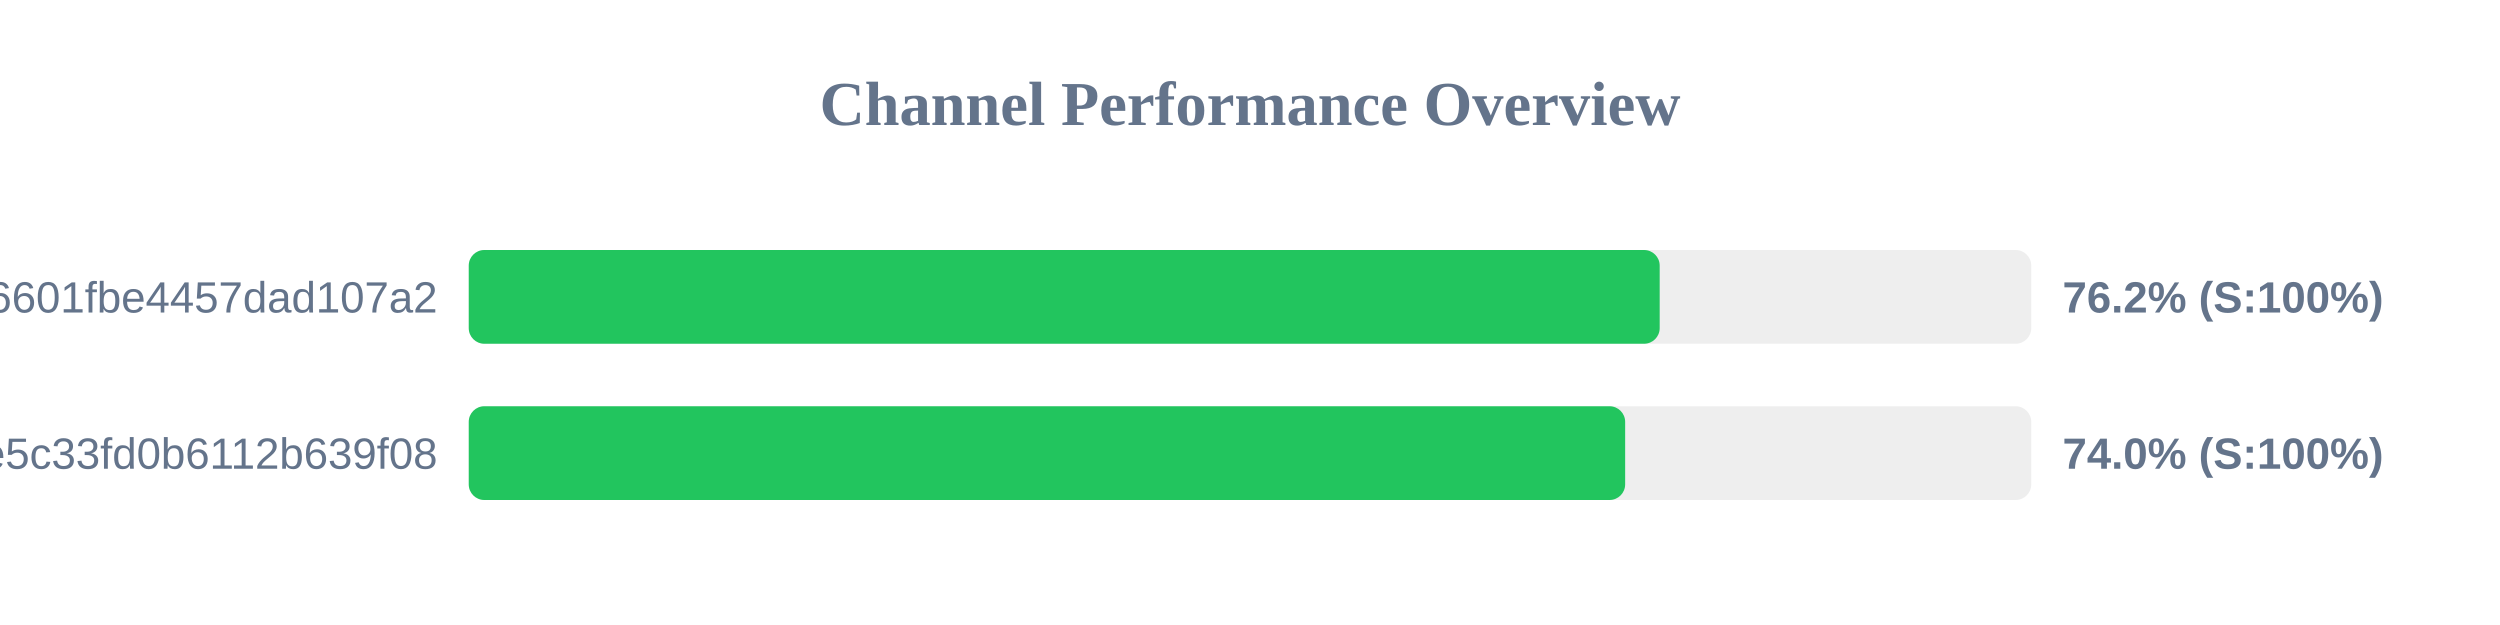
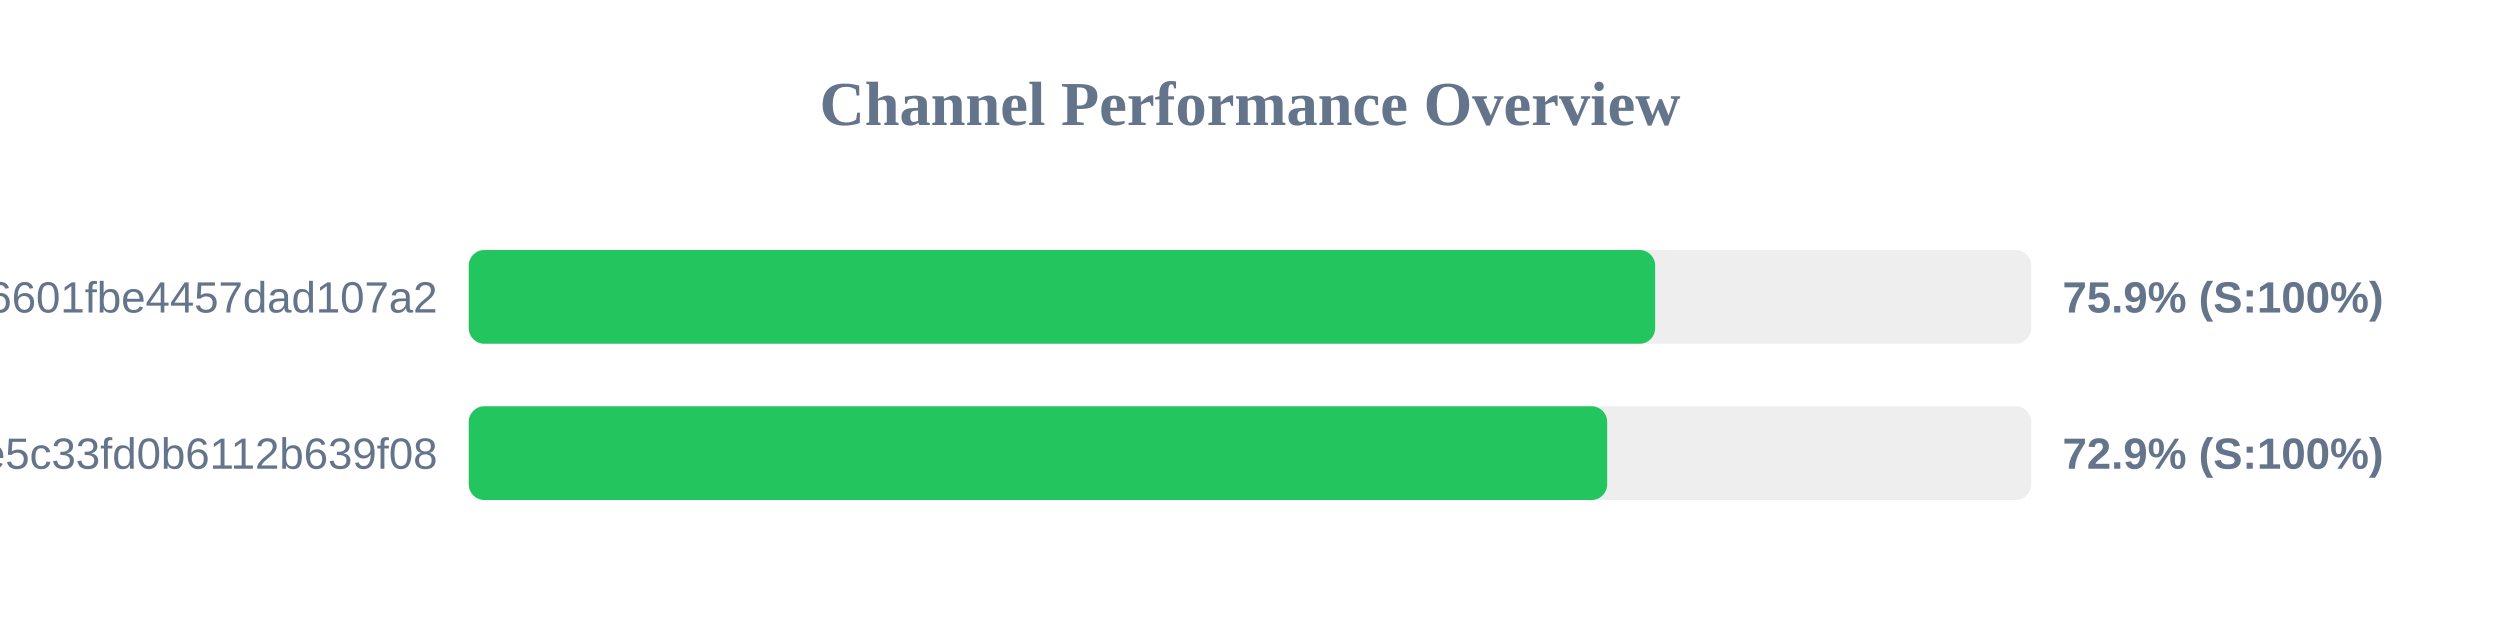
<svg xmlns="http://www.w3.org/2000/svg" width="800" height="200" version="1.1">
  <style>
        .row { font: 14px Arial; fill: #64748b; }
        .score { font: bold 14px Arial; fill: #64748b; }
    </style>
  <text x="400" y="40" text-anchor="middle" font-size="20px" font-weight="bold" fill="#64748b">Channel Performance Overview</text>
  <rect x="150" y="80" width="500" height="30" fill="#eee" rx="5" />
-   <rect x="150" y="80" width="381.1" height="30" fill="#22c55e" rx="5" />
+   <rect x="150" y="80" width="379.65" height="30" fill="#22c55e" rx="5" />
  <text x="140" y="100" text-anchor="end" class="row">6ca22ad3b96aa6601fbe4457dad107a2</text>
-   <text x="660" y="100" text-anchor="start" class="score">76.2% (S:100%)</text>
+   <text x="660" y="100" text-anchor="start" class="score">75.9% (S:100%)</text>
  <rect x="150" y="130" width="500" height="30" fill="#eee" rx="5" />
-   <rect x="150" y="130" width="370.05" height="30" fill="#22c55e" rx="5" />
+   <rect x="150" y="130" width="364.3" height="30" fill="#22c55e" rx="5" />
  <text x="140" y="150" text-anchor="end" class="row">56c52d37015ce5c33fd0b6112b639f08</text>
-   <text x="660" y="150" text-anchor="start" class="score">74.0% (S:100%)</text>
+   <text x="660" y="150" text-anchor="start" class="score">72.9% (S:100%)</text>
</svg>
